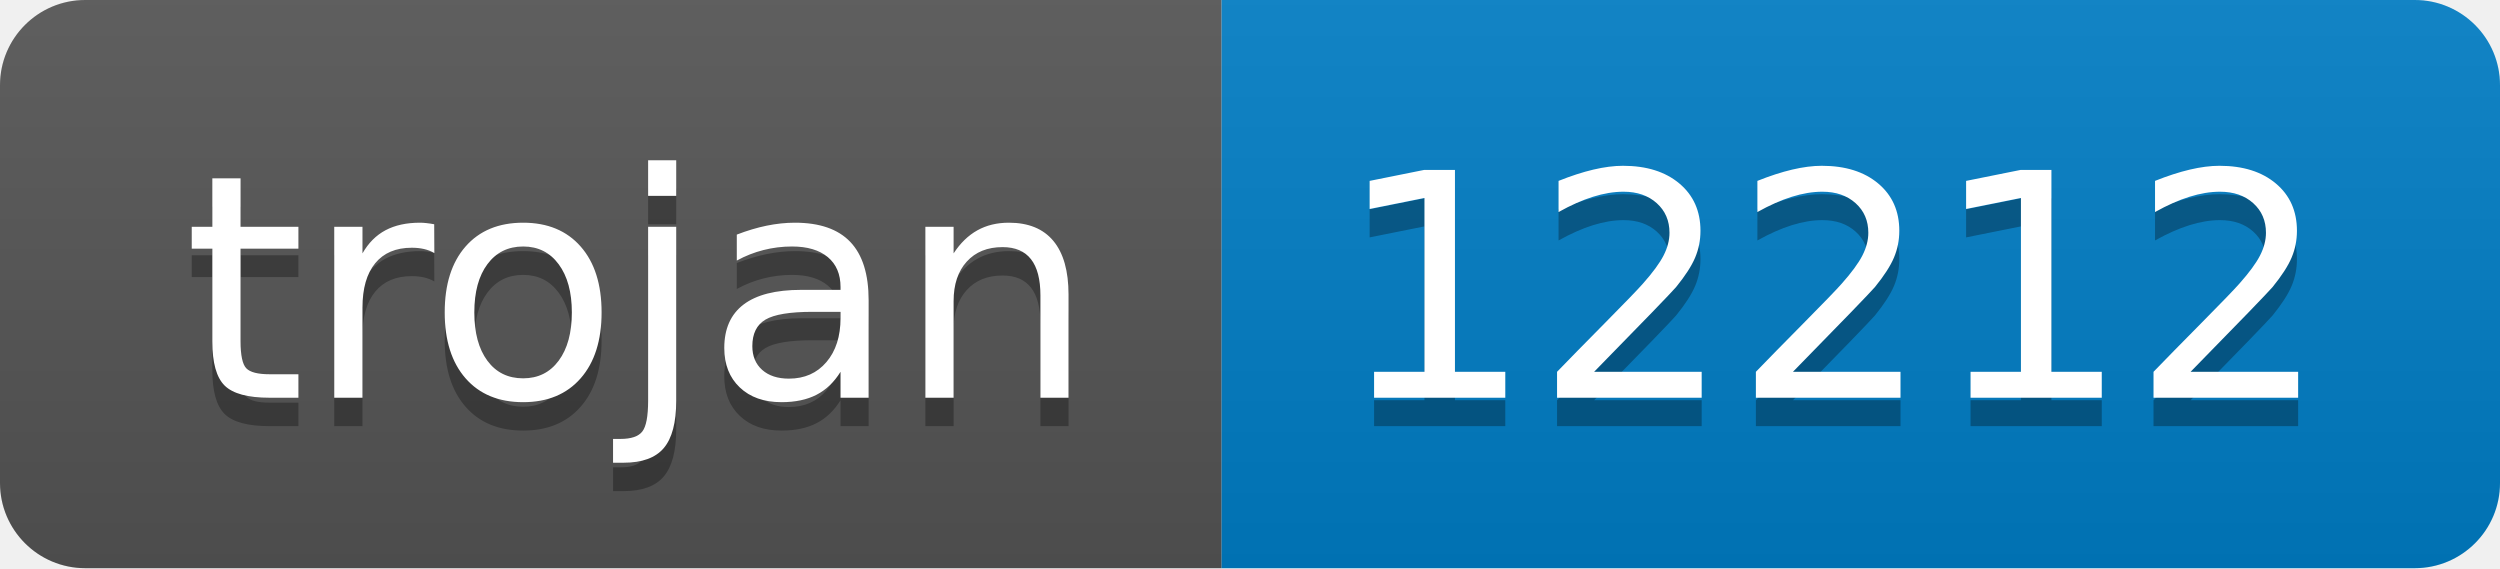
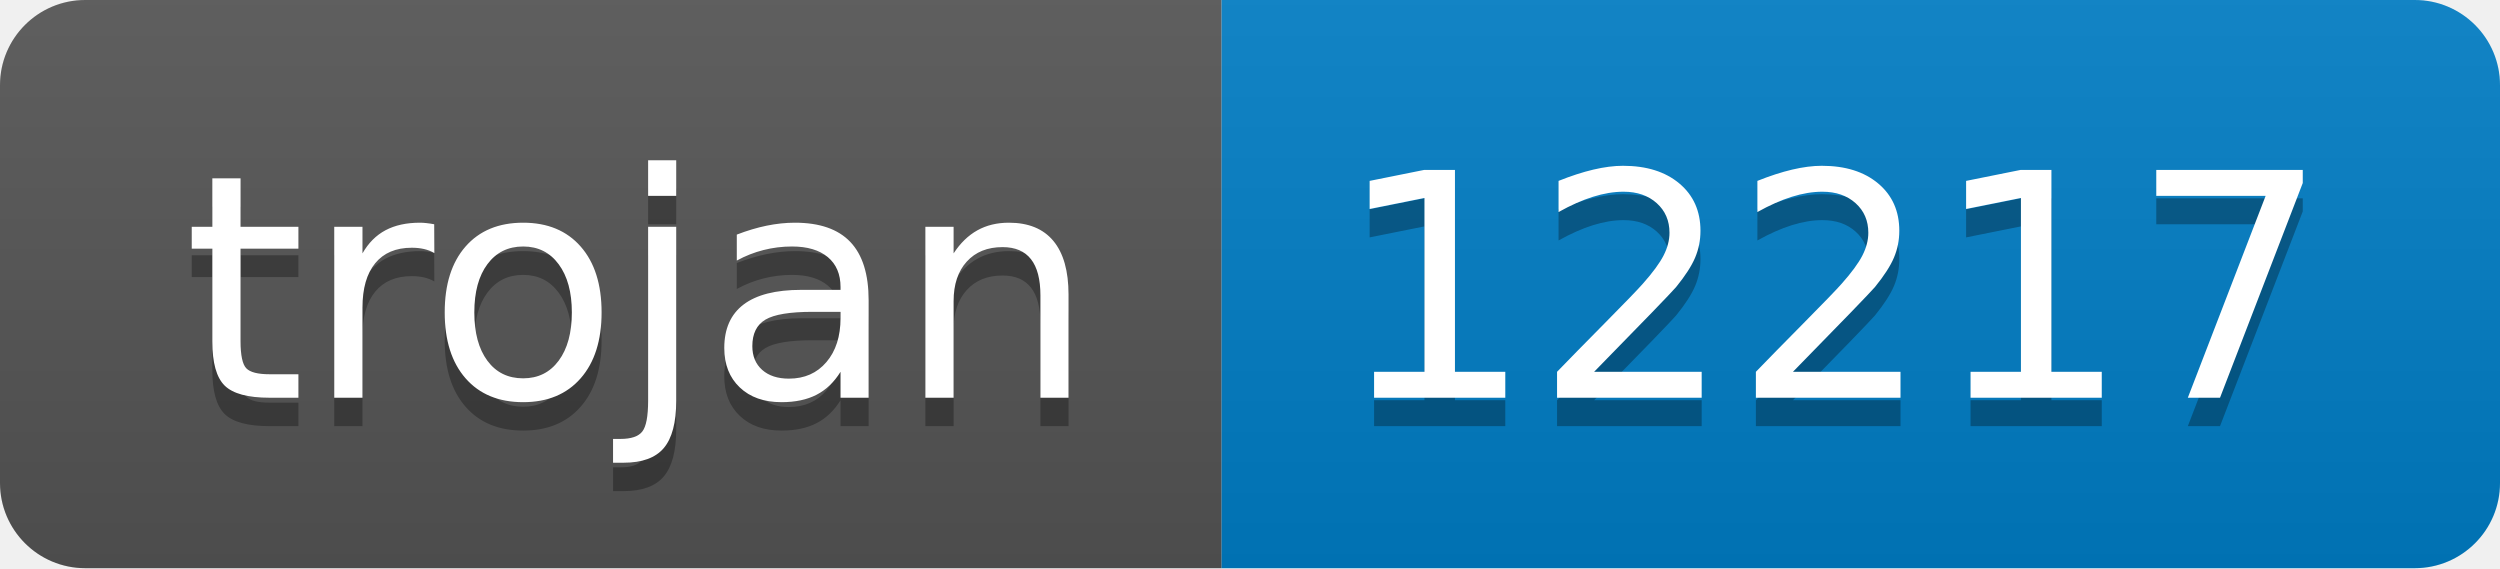
- <svg xmlns="http://www.w3.org/2000/svg" width="88" height="20" role="img" aria-label="trojan: 12212">
+ <svg xmlns="http://www.w3.org/2000/svg" width="88" height="20" role="img" aria-label="trojan: 12217">
  <linearGradient id="s" x2="0" y2="100%">
    <stop offset="0" stop-color="#bbb" stop-opacity=".1" />
    <stop offset="1" stop-opacity=".1" />
  </linearGradient>
  <clipPath id="r">
    <rect width="88" height="20" rx="3" fill="#fff" />
  </clipPath>
  <g clip-path="url(#r)">
    <rect width="43" height="20" fill="#555" />
    <rect x="43" width="45" height="20" fill="#007ec6" />
    <rect width="88" height="20" fill="url(#s)" />
  </g>
  <g fill="#fff" text-anchor="middle" font-family="Verdana,Geneva,DejaVu Sans,sans-serif" text-rendering="geometricPrecision" font-size="110">
    <text aria-hidden="true" x="225" y="150" fill="#010101" fill-opacity=".3" transform="scale(.1)" textLength="330">trojan</text>
    <text x="225" y="140" transform="scale(.1)" fill="#fff" textLength="330">trojan</text>
-     <text aria-hidden="true" x="645" y="150" fill="#010101" fill-opacity=".3" transform="scale(.1)" textLength="350">12212</text>
-     <text x="645" y="140" transform="scale(.1)" fill="#fff" textLength="350">12212</text>
+     <text aria-hidden="true" x="645" y="150" fill="#010101" fill-opacity=".3" transform="scale(.1)" textLength="350">12217</text>
+     <text x="645" y="140" transform="scale(.1)" fill="#fff" textLength="350">12217</text>
  </g>
</svg>
